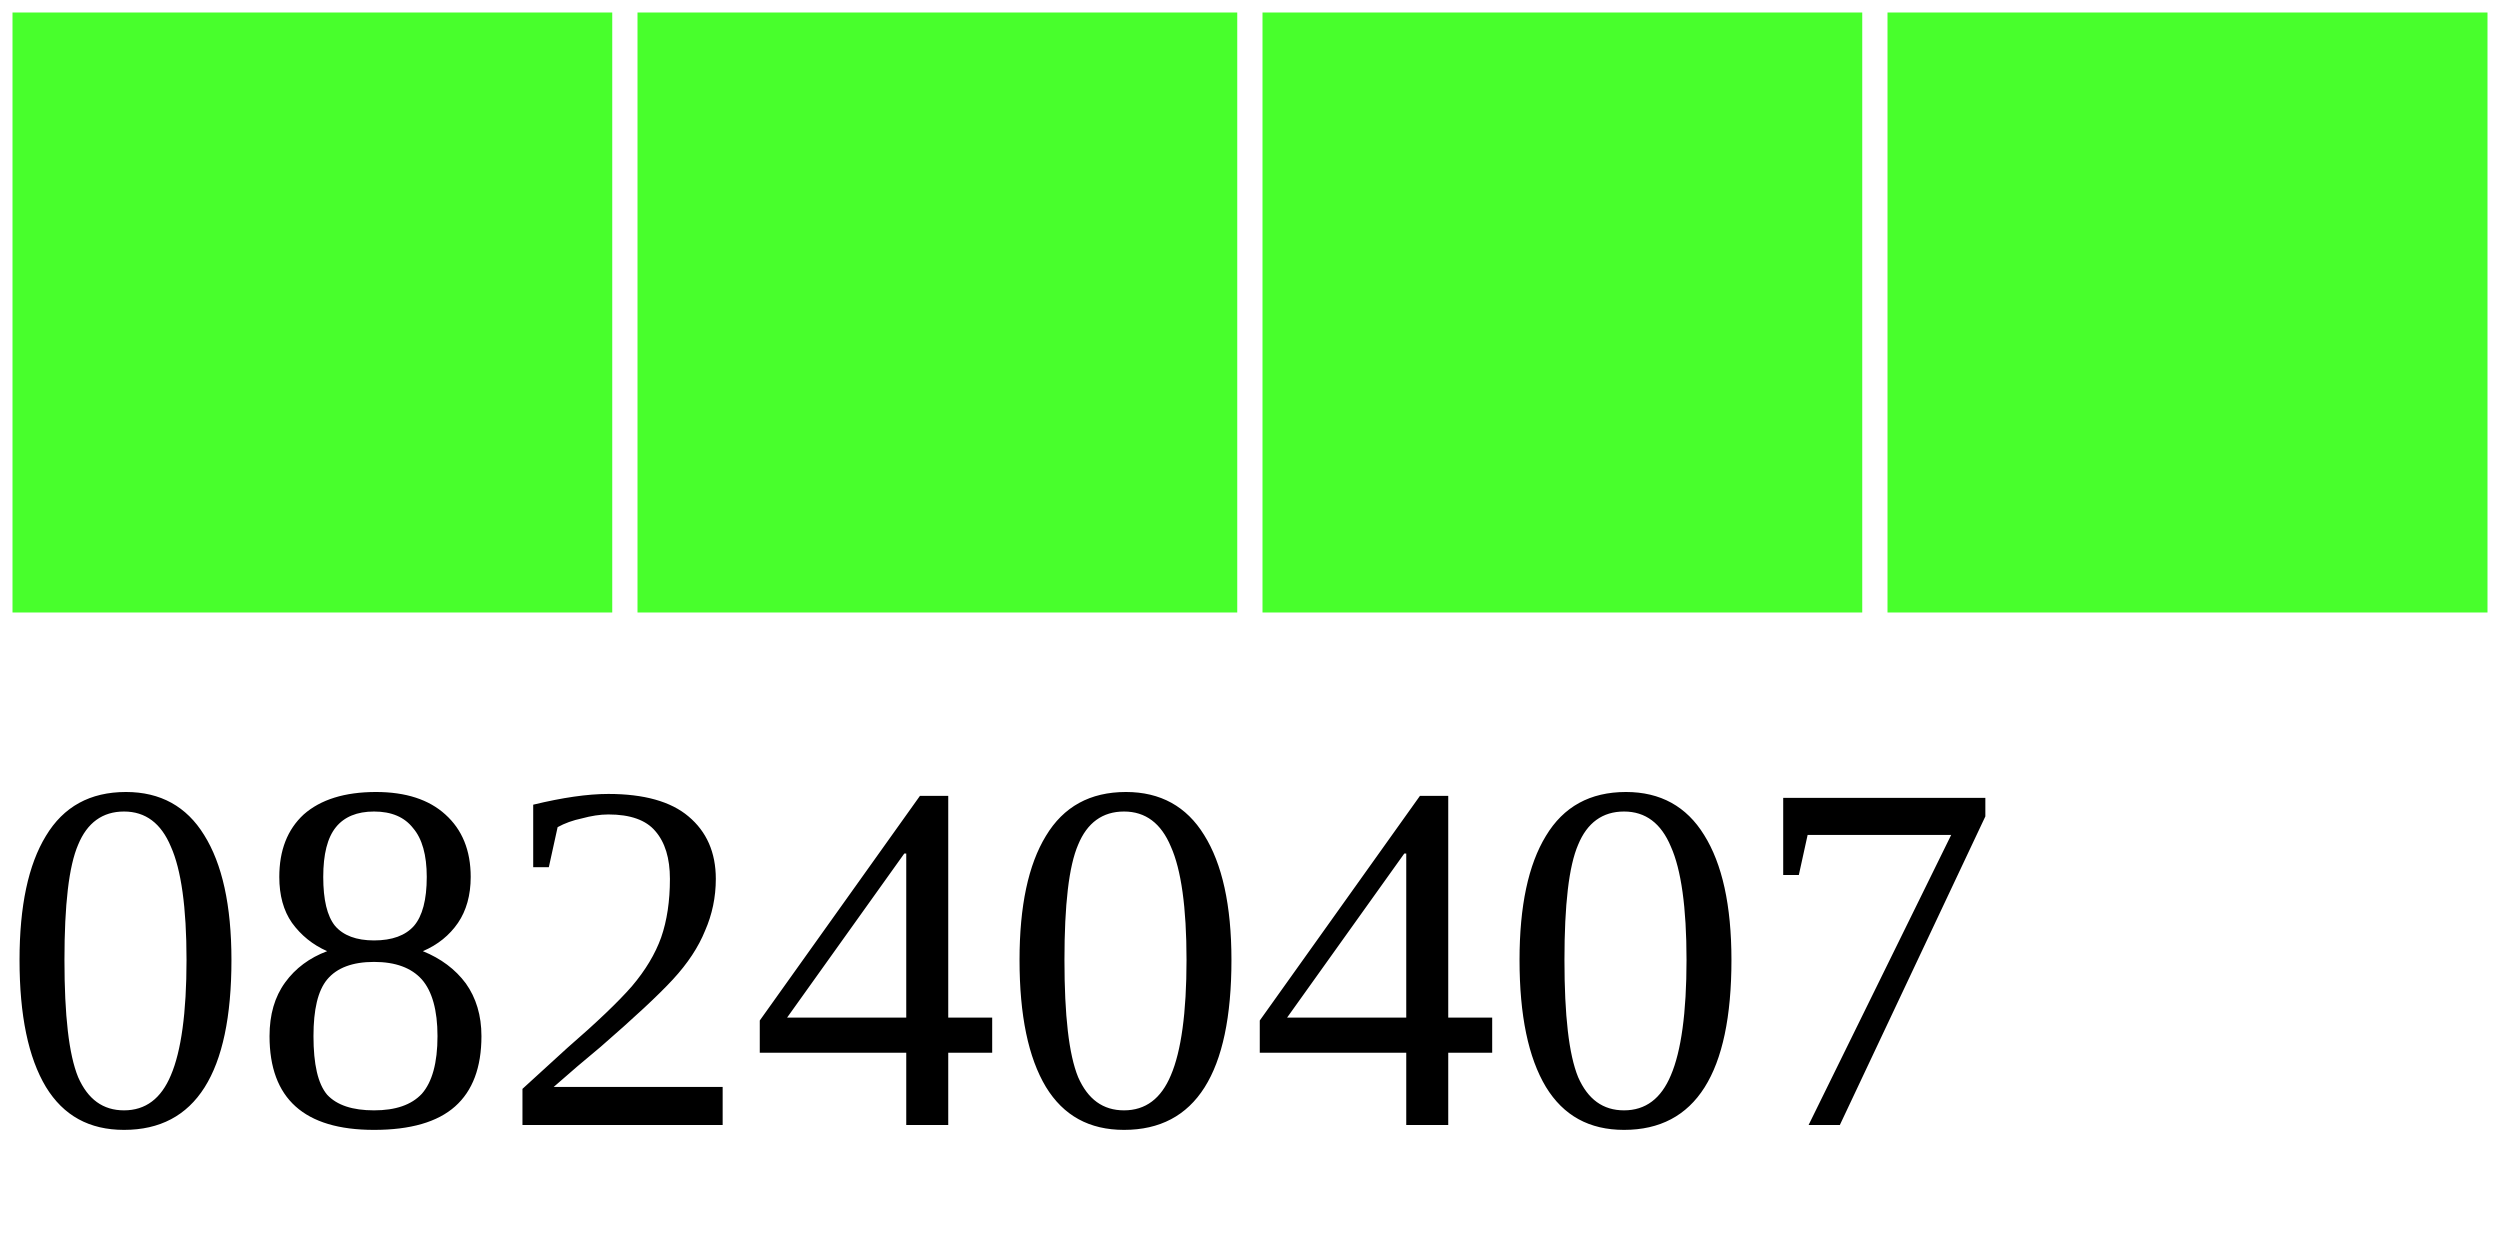
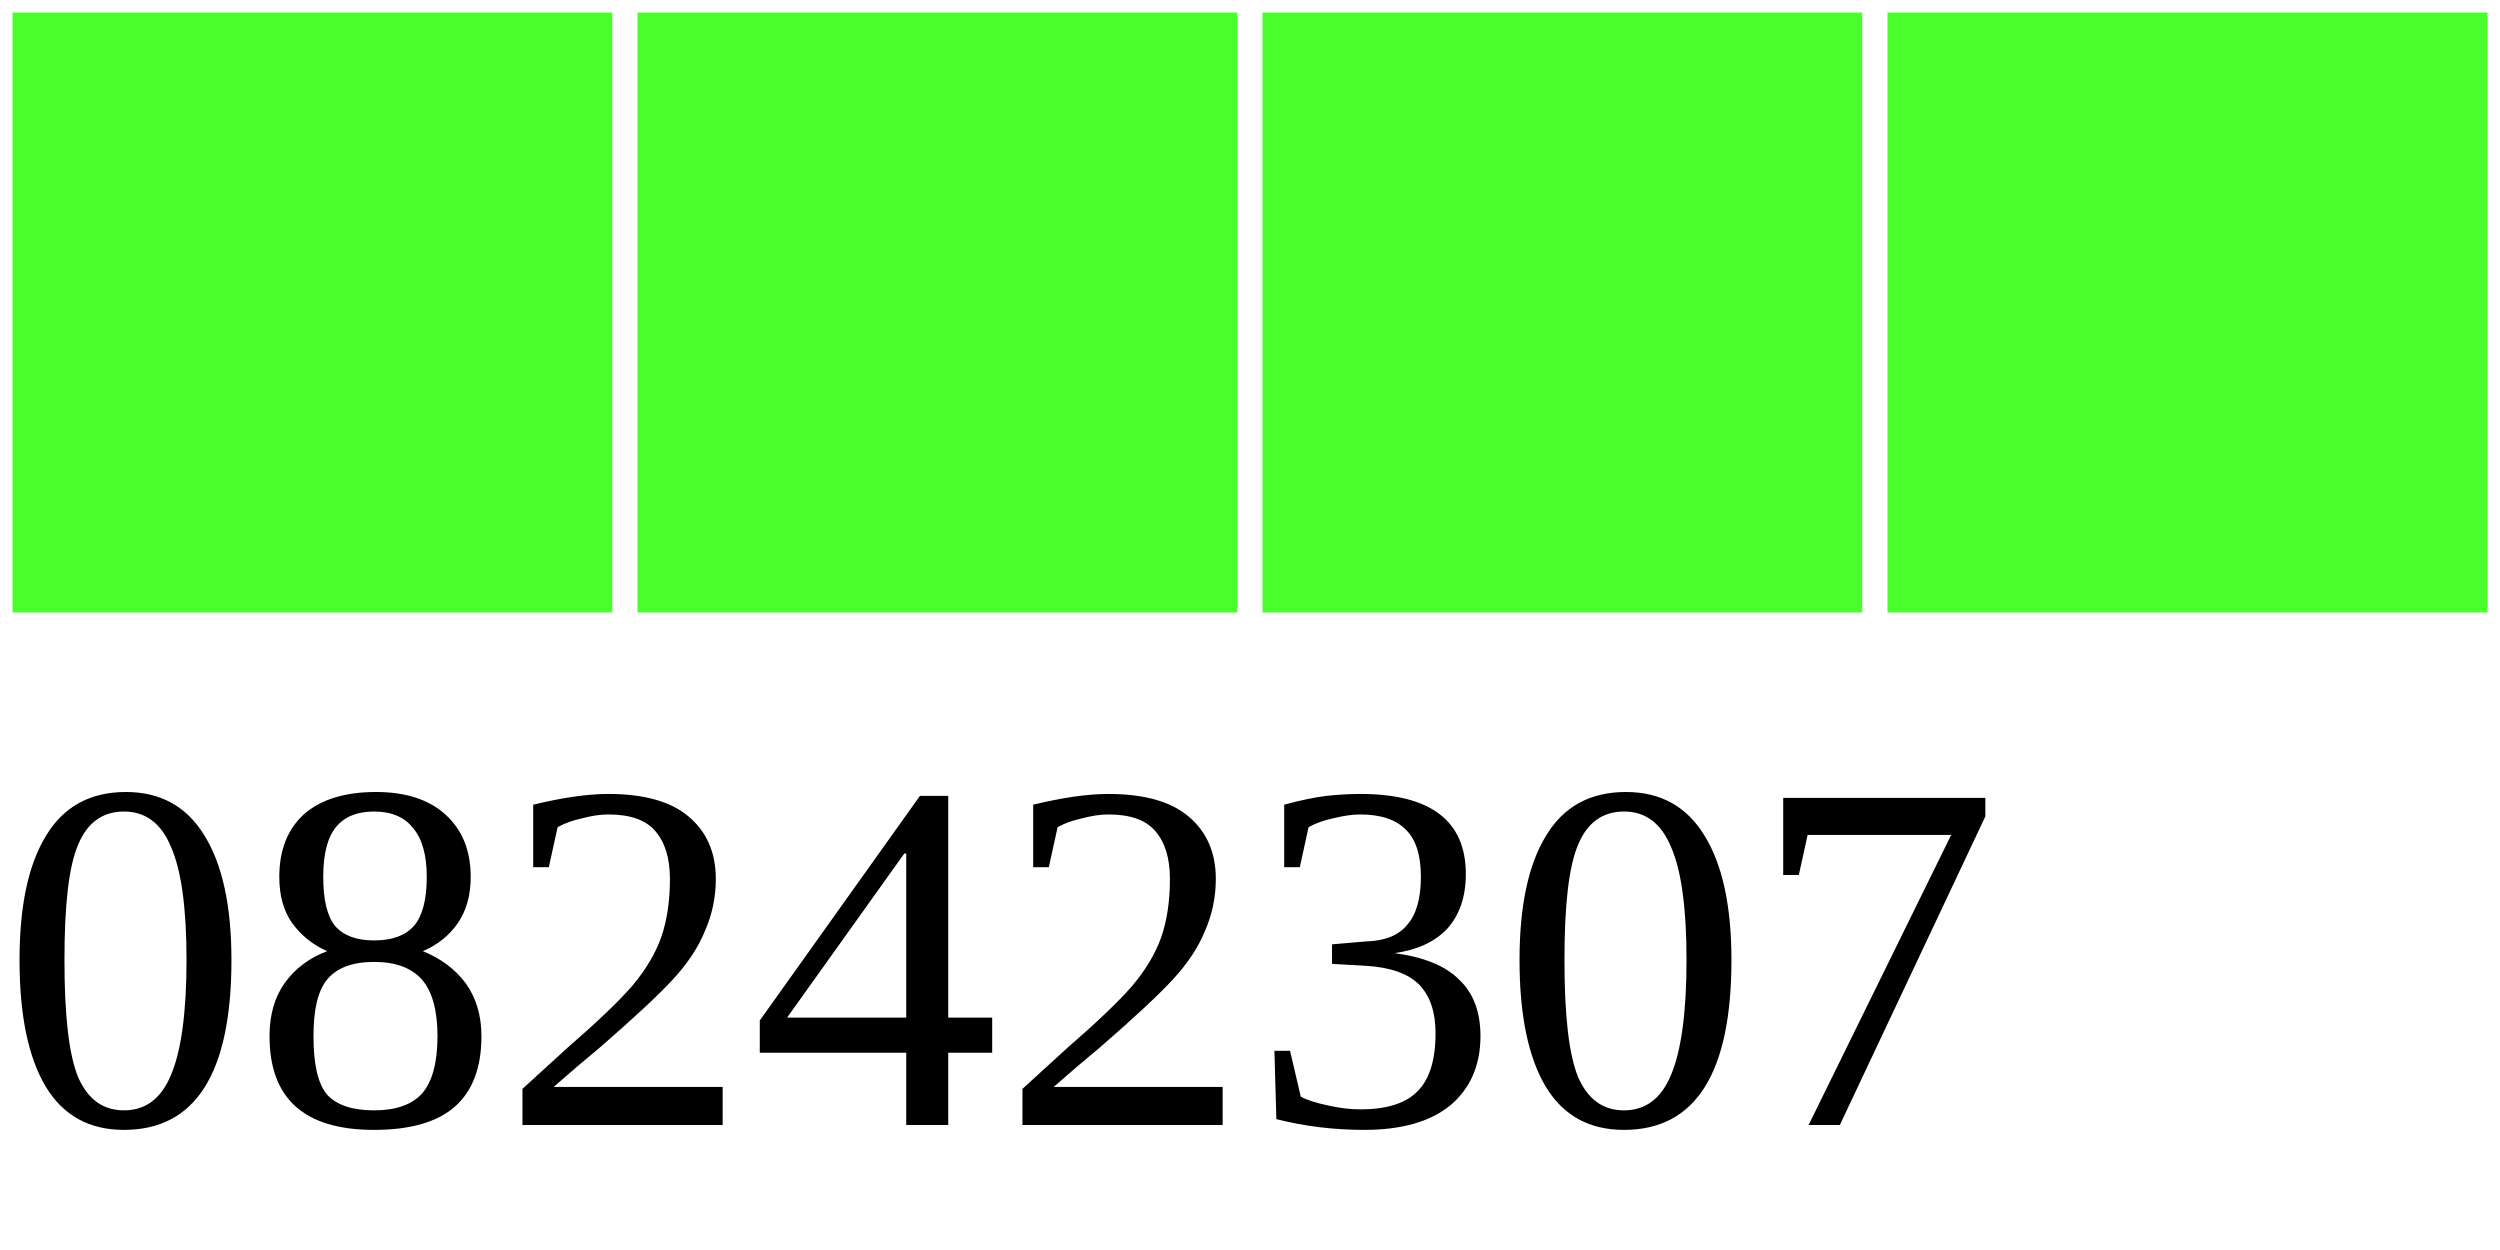
<svg xmlns="http://www.w3.org/2000/svg" width="40" height="20">
  <g>
    <rect width="10" height="10" style="fill:#48FF2C;stroke-width:0.4;stroke:rgb(255,255,255)" x="0" />
    <rect width="10" height="10" style="fill:#48FF2C;stroke-width:0.4;stroke:rgb(255,255,255)" x="10" />
    <rect width="10" height="10" style="fill:#48FF2C;stroke-width:0.4;stroke:rgb(255,255,255)" x="20" />
    <rect width="10" height="10" style="fill:#48FF2C;stroke-width:0.4;stroke:rgb(255,255,255)" x="30" />
-     <text x="0" y="18" fill="black" font-size="8">08240407</text>
+     <text x="0" y="18" fill="black" font-size="8">08242307</text>
  </g>
</svg>
